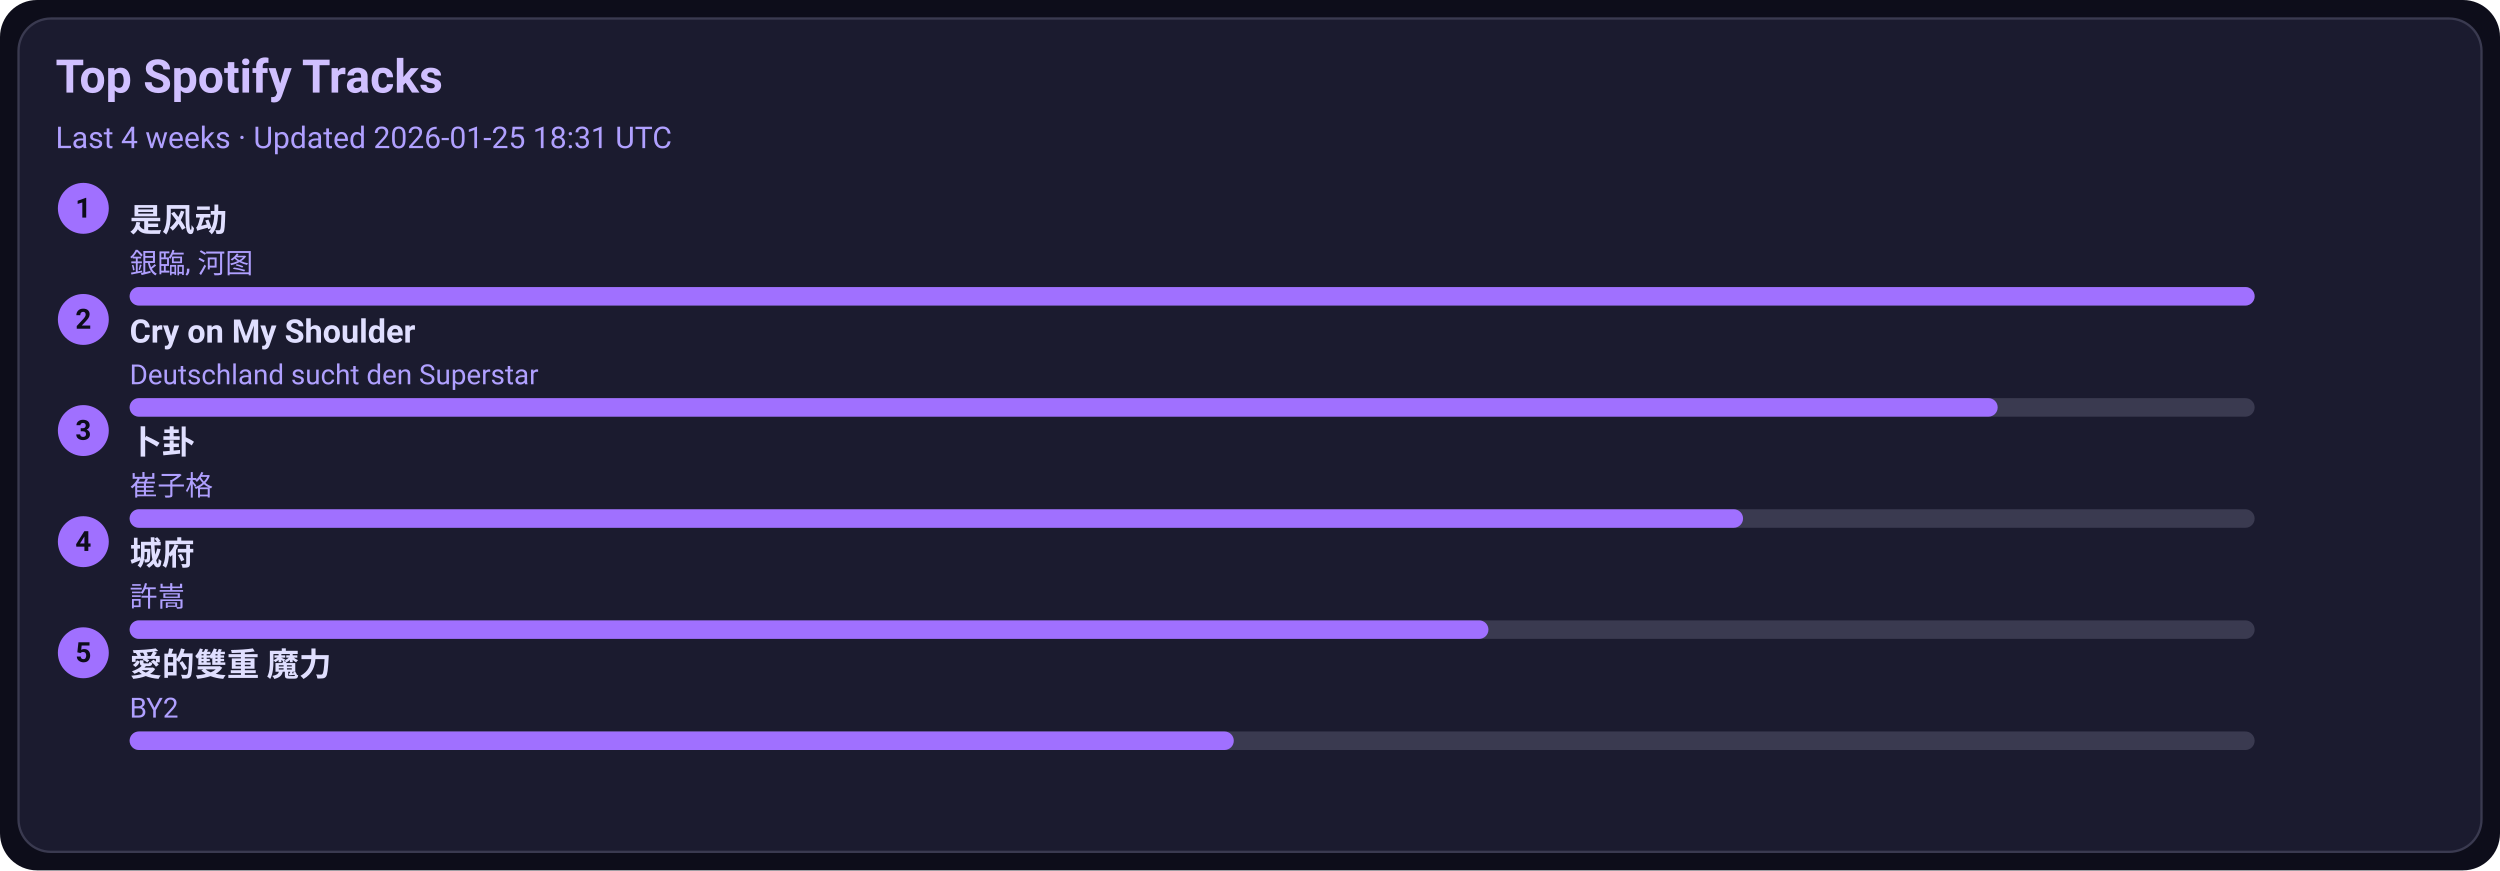
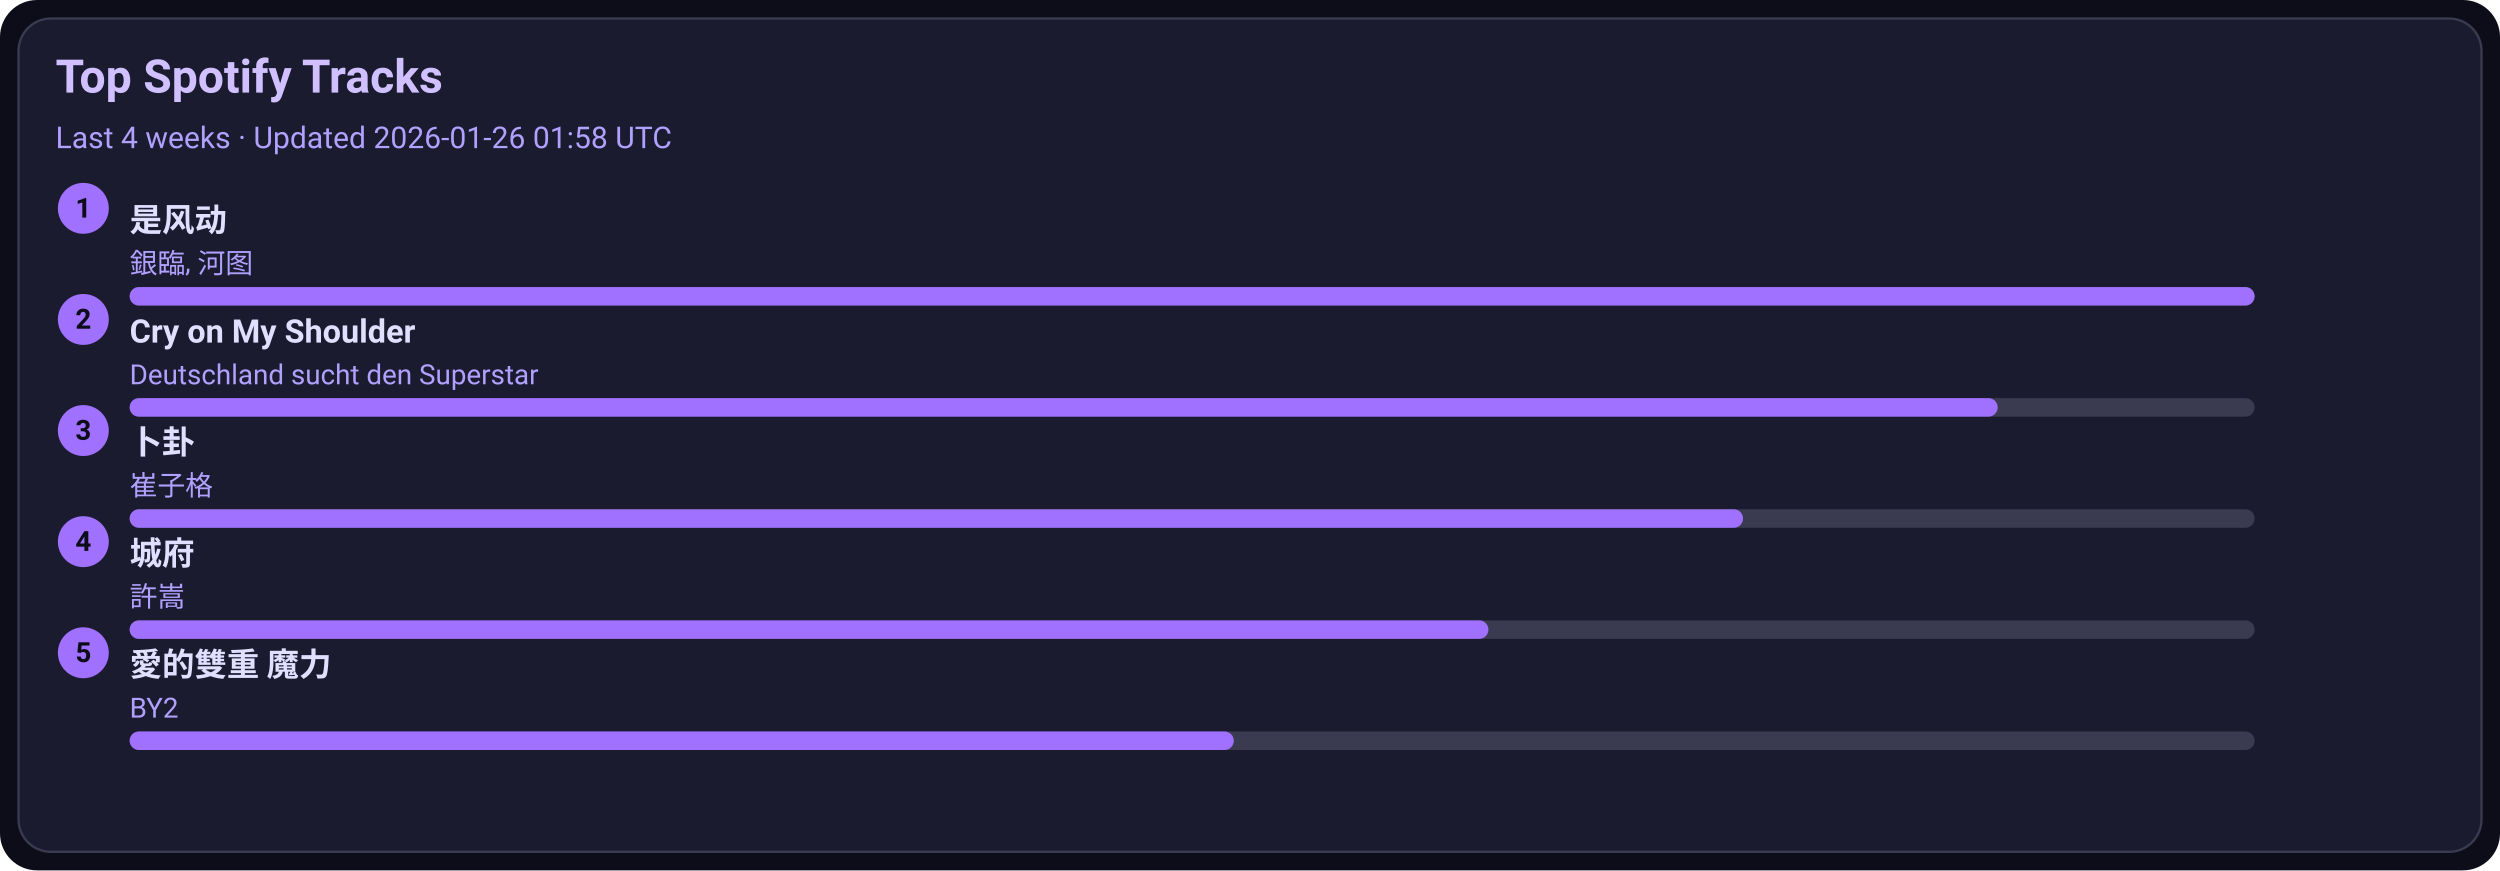
<svg xmlns="http://www.w3.org/2000/svg" width="1080" height="376" viewBox="0 0 1080 376">
  <style>text{font-family:-apple-system,BlinkMacSystemFont,Segoe UI,Roboto,Ubuntu,Helvetica Neue,Arial,Noto Sans,sans-serif}</style>
  <rect width="1080" height="376" rx="16" fill="#0d0d1a" />
  <rect x="8" y="8" width="1064" height="360" rx="14" fill="#1b1b2f" stroke="#3a3a50" />
  <text x="24" y="40" font-size="20" fill="#d0c0ff" font-weight="600">Top Spotify Tracks</text>
-   <text x="24" y="64" font-size="13" fill="#b0a0ff">Last 4 weeks · Updated 2026-01-25 18:31 UTC</text>
+   <text x="24" y="64" font-size="13" fill="#b0a0ff">Last 4 weeks · Updated 2026-01-26 01:58 UTC</text>
  <circle cx="36" cy="90" r="11" fill="#a070ff" />
  <text x="36" y="94" text-anchor="middle" font-size="12" fill="#0d0d1a" font-weight="700">1</text>
  <a href="https://open.spotify.com/track/3lePQ8c4jq7bTePsXEmslh" target="_blank" rel="noopener noreferrer">
    <text x="56" y="100" font-size="14" fill="#e0dfff" font-weight="600">是风动</text>
  </a>
  <text x="56" y="118" font-size="12" fill="#b0a0ff">銀臨, 河图</text>
  <rect x="56" y="124" width="918" height="8" rx="4" fill="#3a3a50" />
  <rect x="56" y="124" width="918" height="8" rx="4" fill="#a070ff" />
  <circle cx="36" cy="138" r="11" fill="#a070ff" />
  <text x="36" y="142" text-anchor="middle" font-size="12" fill="#0d0d1a" font-weight="700">2</text>
  <a href="https://open.spotify.com/track/6usmG2MoD0C0Lc2pNgCVWV" target="_blank" rel="noopener noreferrer">
    <text x="56" y="148" font-size="14" fill="#e0dfff" font-weight="600">Cry on My Shoulder</text>
  </a>
  <text x="56" y="166" font-size="12" fill="#b0a0ff">Deutschland sucht den Superstar</text>
  <rect x="56" y="172" width="918" height="8" rx="4" fill="#3a3a50" />
  <rect x="56" y="172" width="807" height="8" rx="4" fill="#a070ff" />
  <circle cx="36" cy="186" r="11" fill="#a070ff" />
  <text x="36" y="190" text-anchor="middle" font-size="12" fill="#0d0d1a" font-weight="700">3</text>
  <a href="https://open.spotify.com/track/4ToeYifpQaikbYa7krOD6s" target="_blank" rel="noopener noreferrer">
    <text x="56" y="196" font-size="14" fill="#e0dfff" font-weight="600">卜卦</text>
  </a>
  <text x="56" y="214" font-size="12" fill="#b0a0ff">崔子格</text>
  <rect x="56" y="220" width="918" height="8" rx="4" fill="#3a3a50" />
  <rect x="56" y="220" width="697" height="8" rx="4" fill="#a070ff" />
  <circle cx="36" cy="234" r="11" fill="#a070ff" />
  <text x="36" y="238" text-anchor="middle" font-size="12" fill="#0d0d1a" font-weight="700">4</text>
  <a href="https://open.spotify.com/track/4AmlSf7hye0QVpnHCcEoEw" target="_blank" rel="noopener noreferrer">
    <text x="56" y="244" font-size="14" fill="#e0dfff" font-weight="600">城府</text>
  </a>
  <text x="56" y="262" font-size="12" fill="#b0a0ff">許嵩</text>
  <rect x="56" y="268" width="918" height="8" rx="4" fill="#3a3a50" />
  <rect x="56" y="268" width="587" height="8" rx="4" fill="#a070ff" />
  <circle cx="36" cy="282" r="11" fill="#a070ff" />
  <text x="36" y="286" text-anchor="middle" font-size="12" fill="#0d0d1a" font-weight="700">5</text>
  <a href="https://open.spotify.com/track/0yYmS4k3R0TTdDhvOBxRVp" target="_blank" rel="noopener noreferrer">
    <text x="56" y="292" font-size="14" fill="#e0dfff" font-weight="600">愛的雙重 魔力</text>
  </a>
  <text x="56" y="310" font-size="12" fill="#b0a0ff">BY2</text>
  <rect x="56" y="316" width="918" height="8" rx="4" fill="#3a3a50" />
  <rect x="56" y="316" width="477" height="8" rx="4" fill="#a070ff" />
</svg>
